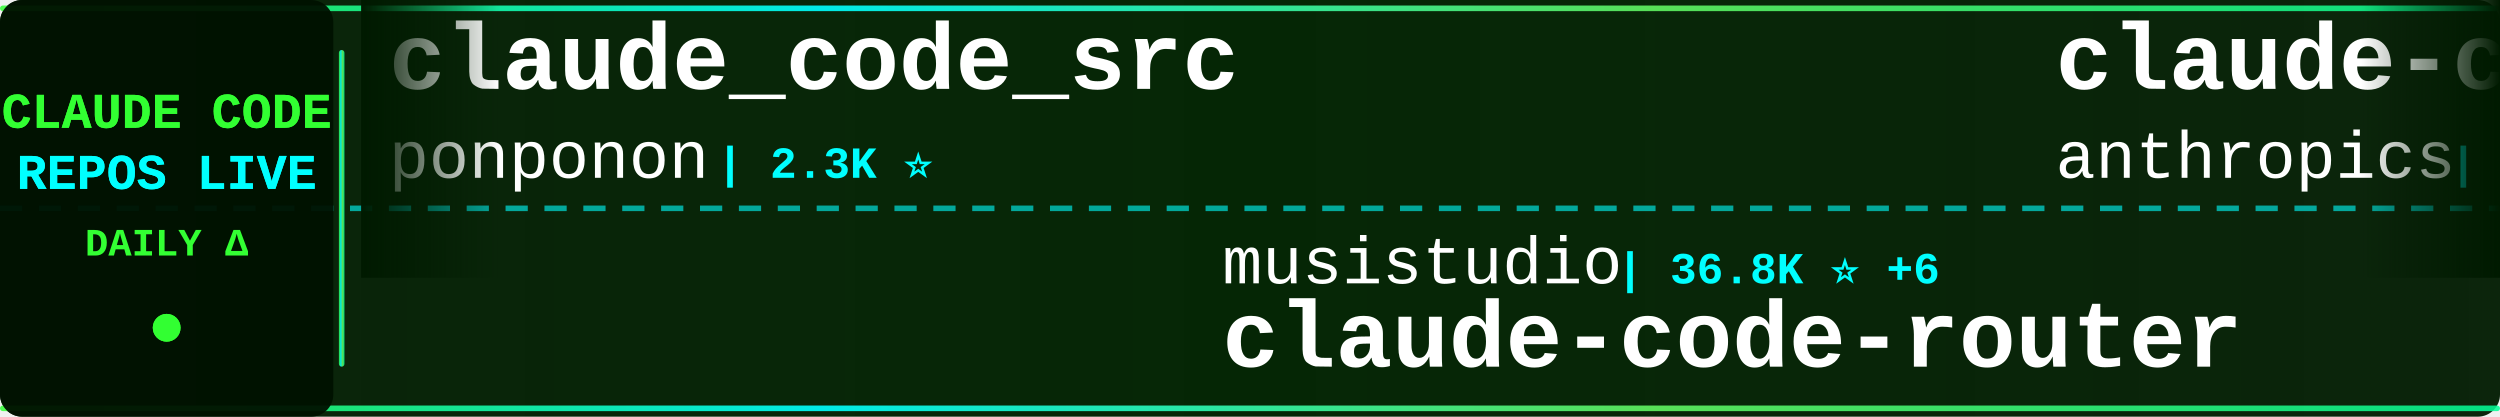
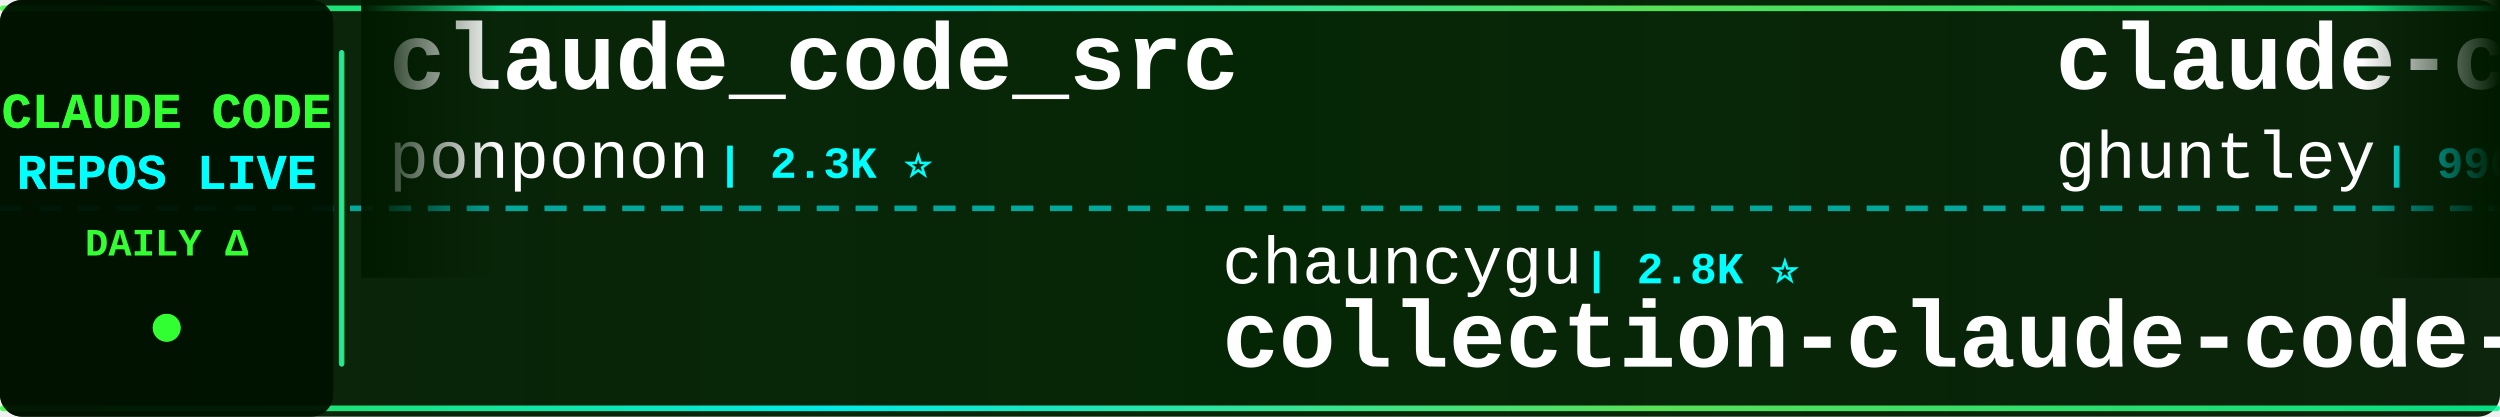
<svg xmlns="http://www.w3.org/2000/svg" width="900" height="150">
  <defs>
    <linearGradient id="tickerBg" x1="0%" y1="0%" x2="100%" y2="0%">
      <stop offset="0%" style="stop-color:#001a00;stop-opacity:0.95" />
      <stop offset="50%" style="stop-color:#002200;stop-opacity:0.98" />
      <stop offset="100%" style="stop-color:#001a00;stop-opacity:0.95" />
    </linearGradient>
    <linearGradient id="borderGrad" x1="0%" y1="0%" x2="100%" y2="0%">
      <stop offset="0%" style="stop-color:#33ff33;stop-opacity:0.85">
        <animate attributeName="stop-opacity" values="0.85;1;0.85" dur="2s" repeatCount="indefinite" />
      </stop>
      <stop offset="33%" style="stop-color:#00ffff;stop-opacity:0.9">
        <animate attributeName="stop-opacity" values="0.9;1;0.9" dur="2.2s" repeatCount="indefinite" />
      </stop>
      <stop offset="66%" style="stop-color:#66ff66;stop-opacity:0.85">
        <animate attributeName="stop-opacity" values="0.85;1;0.85" dur="1.8s" repeatCount="indefinite" />
      </stop>
      <stop offset="100%" style="stop-color:#00ff99;stop-opacity:0.85">
        <animate attributeName="stop-opacity" values="0.85;1;0.85" dur="2s" repeatCount="indefinite" />
      </stop>
    </linearGradient>
    <filter id="textGlow">
      <feGaussianBlur stdDeviation="0.1" result="coloredBlur" />
      <feMerge>
        <feMergeNode in="coloredBlur" />
        <feMergeNode in="SourceGraphic" />
      </feMerge>
    </filter>
    <filter id="metricGlow">
      <feGaussianBlur stdDeviation="0.2" result="coloredBlur" />
      <feMerge>
        <feMergeNode in="coloredBlur" />
        <feMergeNode in="SourceGraphic" />
      </feMerge>
    </filter>
    <linearGradient id="leftFade" x1="0%" y1="0%" x2="100%" y2="0%">
      <stop offset="0%" style="stop-color:#001a00;stop-opacity:1" />
      <stop offset="100%" style="stop-color:#001a00;stop-opacity:0" />
    </linearGradient>
    <linearGradient id="rightFade" x1="0%" y1="0%" x2="100%" y2="0%">
      <stop offset="0%" style="stop-color:#001a00;stop-opacity:0" />
      <stop offset="100%" style="stop-color:#001a00;stop-opacity:1" />
    </linearGradient>
  </defs>
  <rect width="900" height="150" fill="url(#tickerBg)" rx="8" />
  <rect x="0" y="2" width="900" height="2" fill="url(#borderGrad)" rx="1" />
  <rect x="0" y="146" width="900" height="2" fill="url(#borderGrad)" rx="1" />
  <line x1="0" y1="75" x2="900" y2="75" stroke="#00ffff" stroke-width="2" stroke-dasharray="8 6" opacity="0.6" />
  <rect x="0" y="0" width="120" height="150" fill="#001100" opacity="0.95" rx="8" />
  <text x="60" y="46" font-family="'Courier New', monospace" font-size="18" font-weight="bold" fill="#33ff33" text-anchor="middle" filter="url(#textGlow)">
    CLAUDE CODE
  </text>
  <text x="60" y="68" font-family="'Courier New', monospace" font-size="18" font-weight="bold" fill="#00ffff" text-anchor="middle" filter="url(#textGlow)">
    REPOS LIVE
  </text>
  <text x="60" y="92" font-family="'Courier New', monospace" font-size="14" font-weight="bold" fill="#33ff33" text-anchor="middle">
    DAILY Δ
  </text>
  <circle cx="60" cy="118" r="5" fill="#33ff33" filter="url(#metricGlow)">
    <animate attributeName="r" values="4;6;4" dur="1.5s" repeatCount="indefinite" />
    <animate attributeName="opacity" values="0.6;1;0.6" dur="1.5s" repeatCount="indefinite" />
  </circle>
  <rect x="122" y="18" width="2" height="114" fill="url(#borderGrad)" rx="1" />
  <clipPath id="tickerClip">
    <rect x="130" y="0" width="770" height="150" />
  </clipPath>
  <g clip-path="url(#tickerClip)">
    <g id="tickerItems">
      <animateTransform attributeName="transform" attributeType="XML" type="translate" from="0 0" to="-3000 0" dur="54s" repeatCount="indefinite" />
      <g transform="translate(0, 0)">
        <text x="140" y="32" font-family="'Courier New', monospace" font-size="34" font-weight="bold" fill="#ffffff">claude_code_src</text>
        <text x="140" y="64" font-family="'Courier New', monospace" font-size="24" font-weight="normal" fill="#ffffff" opacity="1.0">ponponon</text>
        <text x="258" y="64" font-family="'Courier New', monospace" font-size="16" font-weight="bold" fill="#00ffff"> | 2.3K ⭐</text>
      </g>
      <g transform="translate(300, 0)">
-         <text x="140" y="102" font-family="'Courier New', monospace" font-size="24" font-weight="normal" fill="#ffffff" opacity="1.0">musistudio</text>
-         <text x="282" y="102" font-family="'Courier New', monospace" font-size="16" font-weight="bold" fill="#00ffff"> | 36.8K ⭐ +6</text>
-         <text x="140" y="132" font-family="'Courier New', monospace" font-size="34" font-weight="bold" fill="#ffffff">claude-code-router</text>
+         <text x="140" y="102" font-family="'Courier New', monospace" font-size="24" font-weight="normal" fill="#ffffff" opacity="1.0">chauncygu</text>
+         <text x="270" y="102" font-family="'Courier New', monospace" font-size="16" font-weight="bold" fill="#00ffff"> | 2.8K ⭐</text>
+         <text x="140" y="132" font-family="'Courier New', monospace" font-size="34" font-weight="bold" fill="#ffffff">collection-claude-code-s...</text>
      </g>
      <g transform="translate(600, 0)">
-         <text x="140" y="32" font-family="'Courier New', monospace" font-size="34" font-weight="bold" fill="#ffffff">claude-code-action</text>
-         <text x="140" y="64" font-family="'Courier New', monospace" font-size="24" font-weight="normal" fill="#ffffff" opacity="1.0">anthropics</text>
-         <text x="282" y="64" font-family="'Courier New', monospace" font-size="16" font-weight="bold" fill="#00ffff"> | 8.7K ⭐ +1</text>
+         <text x="140" y="32" font-family="'Courier New', monospace" font-size="34" font-weight="bold" fill="#ffffff">claude-code-source-code-...</text>
+         <text x="140" y="64" font-family="'Courier New', monospace" font-size="24" font-weight="normal" fill="#ffffff" opacity="1.0">ghuntley</text>
+         <text x="258" y="64" font-family="'Courier New', monospace" font-size="16" font-weight="bold" fill="#00ffff"> | 990 ⭐</text>
      </g>
      <g transform="translate(900, 0)">
-         <text x="140" y="102" font-family="'Courier New', monospace" font-size="24" font-weight="normal" fill="#ffffff" opacity="1.0">AICoderTudou</text>
-         <text x="306" y="102" font-family="'Courier New', monospace" font-size="16" font-weight="bold" fill="#00ffff"> | 496 ⭐</text>
-         <text x="140" y="132" font-family="'Courier New', monospace" font-size="34" font-weight="bold" fill="#ffffff">claude-code-tudou</text>
+         <text x="140" y="102" font-family="'Courier New', monospace" font-size="24" font-weight="normal" fill="#ffffff" opacity="1.0">1rgs</text>
+         <text x="210" y="102" font-family="'Courier New', monospace" font-size="16" font-weight="bold" fill="#00ffff"> | 3.7K ⭐</text>
+         <text x="140" y="132" font-family="'Courier New', monospace" font-size="34" font-weight="bold" fill="#ffffff">claude-code-proxy</text>
      </g>
      <g transform="translate(1200, 0)">
-         <text x="140" y="32" font-family="'Courier New', monospace" font-size="34" font-weight="bold" fill="#ffffff">Open-ClaudeCode</text>
-         <text x="140" y="64" font-family="'Courier New', monospace" font-size="24" font-weight="normal" fill="#ffffff" opacity="1.0">LING71671</text>
-         <text x="270" y="64" font-family="'Courier New', monospace" font-size="16" font-weight="bold" fill="#00ffff"> | 945 ⭐</text>
+         <text x="140" y="32" font-family="'Courier New', monospace" font-size="34" font-weight="bold" fill="#ffffff">claude-code-showcase</text>
+         <text x="140" y="64" font-family="'Courier New', monospace" font-size="24" font-weight="normal" fill="#ffffff" opacity="1.0">ChrisWiles</text>
+         <text x="282" y="64" font-family="'Courier New', monospace" font-size="16" font-weight="bold" fill="#00ffff"> | 6.0K ⭐</text>
      </g>
      <g transform="translate(1500, 0)">
-         <text x="140" y="102" font-family="'Courier New', monospace" font-size="24" font-weight="normal" fill="#ffffff" opacity="1.0">nicedreamzapp</text>
-         <text x="318" y="102" font-family="'Courier New', monospace" font-size="16" font-weight="bold" fill="#00ffff"> | 3.2K ⭐</text>
-         <text x="140" y="132" font-family="'Courier New', monospace" font-size="34" font-weight="bold" fill="#ffffff">claude-code-local</text>
+         <text x="140" y="102" font-family="'Courier New', monospace" font-size="24" font-weight="normal" fill="#ffffff" opacity="1.0">disler</text>
+         <text x="234" y="102" font-family="'Courier New', monospace" font-size="16" font-weight="bold" fill="#00ffff"> | 1.6K ⭐</text>
+         <text x="140" y="132" font-family="'Courier New', monospace" font-size="34" font-weight="bold" fill="#ffffff">pi-vs-claude-code</text>
      </g>
      <g transform="translate(1800, 0)">
-         <text x="140" y="32" font-family="'Courier New', monospace" font-size="34" font-weight="bold" fill="#ffffff">claude-code-ultimate-gui...</text>
-         <text x="140" y="64" font-family="'Courier New', monospace" font-size="24" font-weight="normal" fill="#ffffff" opacity="1.0">FlorianBruniaux</text>
-         <text x="342" y="64" font-family="'Courier New', monospace" font-size="16" font-weight="bold" fill="#00ffff"> | 5.8K ⭐ +1</text>
+         <text x="140" y="32" font-family="'Courier New', monospace" font-size="34" font-weight="bold" fill="#ffffff">awesome-claude-code</text>
+         <text x="140" y="64" font-family="'Courier New', monospace" font-size="24" font-weight="normal" fill="#ffffff" opacity="1.0">jqueryscript</text>
+         <text x="306" y="64" font-family="'Courier New', monospace" font-size="16" font-weight="bold" fill="#00ffff"> | 503 ⭐ +1</text>
      </g>
      <g transform="translate(2100, 0)">
-         <text x="140" y="102" font-family="'Courier New', monospace" font-size="24" font-weight="normal" fill="#ffffff" opacity="1.0">ChinaSiro</text>
-         <text x="270" y="102" font-family="'Courier New', monospace" font-size="16" font-weight="bold" fill="#00ffff"> | 9.6K ⭐</text>
-         <text x="140" y="132" font-family="'Courier New', monospace" font-size="34" font-weight="bold" fill="#ffffff">claude-code-sourcemap</text>
+         <text x="140" y="102" font-family="'Courier New', monospace" font-size="24" font-weight="normal" fill="#ffffff" opacity="1.0">lintsinghua</text>
+         <text x="294" y="102" font-family="'Courier New', monospace" font-size="16" font-weight="bold" fill="#00ffff"> | 4.1K ⭐</text>
+         <text x="140" y="132" font-family="'Courier New', monospace" font-size="34" font-weight="bold" fill="#ffffff">claude-code-book</text>
      </g>
      <g transform="translate(2400, 0)">
-         <text x="140" y="32" font-family="'Courier New', monospace" font-size="34" font-weight="bold" fill="#ffffff">claude-code-workflows</text>
-         <text x="140" y="64" font-family="'Courier New', monospace" font-size="24" font-weight="normal" fill="#ffffff" opacity="1.0">OneRedOak</text>
-         <text x="270" y="64" font-family="'Courier New', monospace" font-size="16" font-weight="bold" fill="#00ffff"> | 3.9K ⭐</text>
+         <text x="140" y="32" font-family="'Courier New', monospace" font-size="34" font-weight="bold" fill="#ffffff">claude-code-tudou</text>
+         <text x="140" y="64" font-family="'Courier New', monospace" font-size="24" font-weight="normal" fill="#ffffff" opacity="1.0">AICoderTudou</text>
+         <text x="306" y="64" font-family="'Courier New', monospace" font-size="16" font-weight="bold" fill="#00ffff"> | 496 ⭐</text>
      </g>
      <g transform="translate(2700, 0)">
-         <text x="140" y="102" font-family="'Courier New', monospace" font-size="24" font-weight="normal" fill="#ffffff" opacity="1.0">https-deeplearning-ai</text>
-         <text x="414" y="102" font-family="'Courier New', monospace" font-size="16" font-weight="bold" fill="#00ffff"> | 544 ⭐</text>
-         <text x="140" y="132" font-family="'Courier New', monospace" font-size="34" font-weight="bold" fill="#ffffff">sc-claude-code-files</text>
+         <text x="140" y="102" font-family="'Courier New', monospace" font-size="24" font-weight="normal" fill="#ffffff" opacity="1.0">shanraisshan</text>
+         <text x="306" y="102" font-family="'Courier New', monospace" font-size="16" font-weight="bold" fill="#00ffff"> | 64.8K ⭐ +4</text>
+         <text x="140" y="132" font-family="'Courier New', monospace" font-size="34" font-weight="bold" fill="#ffffff">claude-code-best-practic...</text>
      </g>
      <g transform="translate(3000, 0)">
        <text x="140" y="32" font-family="'Courier New', monospace" font-size="34" font-weight="bold" fill="#ffffff">claude_code_src</text>
        <text x="140" y="64" font-family="'Courier New', monospace" font-size="24" font-weight="normal" fill="#ffffff" opacity="1.0">ponponon</text>
        <text x="258" y="64" font-family="'Courier New', monospace" font-size="16" font-weight="bold" fill="#00ffff"> | 2.3K ⭐</text>
      </g>
      <g transform="translate(3300, 0)">
-         <text x="140" y="102" font-family="'Courier New', monospace" font-size="24" font-weight="normal" fill="#ffffff" opacity="1.0">musistudio</text>
-         <text x="282" y="102" font-family="'Courier New', monospace" font-size="16" font-weight="bold" fill="#00ffff"> | 36.8K ⭐ +6</text>
-         <text x="140" y="132" font-family="'Courier New', monospace" font-size="34" font-weight="bold" fill="#ffffff">claude-code-router</text>
+         <text x="140" y="102" font-family="'Courier New', monospace" font-size="24" font-weight="normal" fill="#ffffff" opacity="1.0">chauncygu</text>
+         <text x="270" y="102" font-family="'Courier New', monospace" font-size="16" font-weight="bold" fill="#00ffff"> | 2.8K ⭐</text>
+         <text x="140" y="132" font-family="'Courier New', monospace" font-size="34" font-weight="bold" fill="#ffffff">collection-claude-code-s...</text>
      </g>
      <g transform="translate(3600, 0)">
-         <text x="140" y="32" font-family="'Courier New', monospace" font-size="34" font-weight="bold" fill="#ffffff">claude-code-action</text>
-         <text x="140" y="64" font-family="'Courier New', monospace" font-size="24" font-weight="normal" fill="#ffffff" opacity="1.0">anthropics</text>
-         <text x="282" y="64" font-family="'Courier New', monospace" font-size="16" font-weight="bold" fill="#00ffff"> | 8.7K ⭐ +1</text>
+         <text x="140" y="32" font-family="'Courier New', monospace" font-size="34" font-weight="bold" fill="#ffffff">claude-code-source-code-...</text>
+         <text x="140" y="64" font-family="'Courier New', monospace" font-size="24" font-weight="normal" fill="#ffffff" opacity="1.0">ghuntley</text>
+         <text x="258" y="64" font-family="'Courier New', monospace" font-size="16" font-weight="bold" fill="#00ffff"> | 990 ⭐</text>
      </g>
      <g transform="translate(3900, 0)">
-         <text x="140" y="102" font-family="'Courier New', monospace" font-size="24" font-weight="normal" fill="#ffffff" opacity="1.0">AICoderTudou</text>
-         <text x="306" y="102" font-family="'Courier New', monospace" font-size="16" font-weight="bold" fill="#00ffff"> | 496 ⭐</text>
-         <text x="140" y="132" font-family="'Courier New', monospace" font-size="34" font-weight="bold" fill="#ffffff">claude-code-tudou</text>
+         <text x="140" y="102" font-family="'Courier New', monospace" font-size="24" font-weight="normal" fill="#ffffff" opacity="1.0">1rgs</text>
+         <text x="210" y="102" font-family="'Courier New', monospace" font-size="16" font-weight="bold" fill="#00ffff"> | 3.7K ⭐</text>
+         <text x="140" y="132" font-family="'Courier New', monospace" font-size="34" font-weight="bold" fill="#ffffff">claude-code-proxy</text>
      </g>
    </g>
  </g>
  <rect x="130" y="0" width="50" height="100" fill="url(#leftFade)" />
  <rect x="850" y="0" width="50" height="100" fill="url(#rightFade)" />
</svg>
